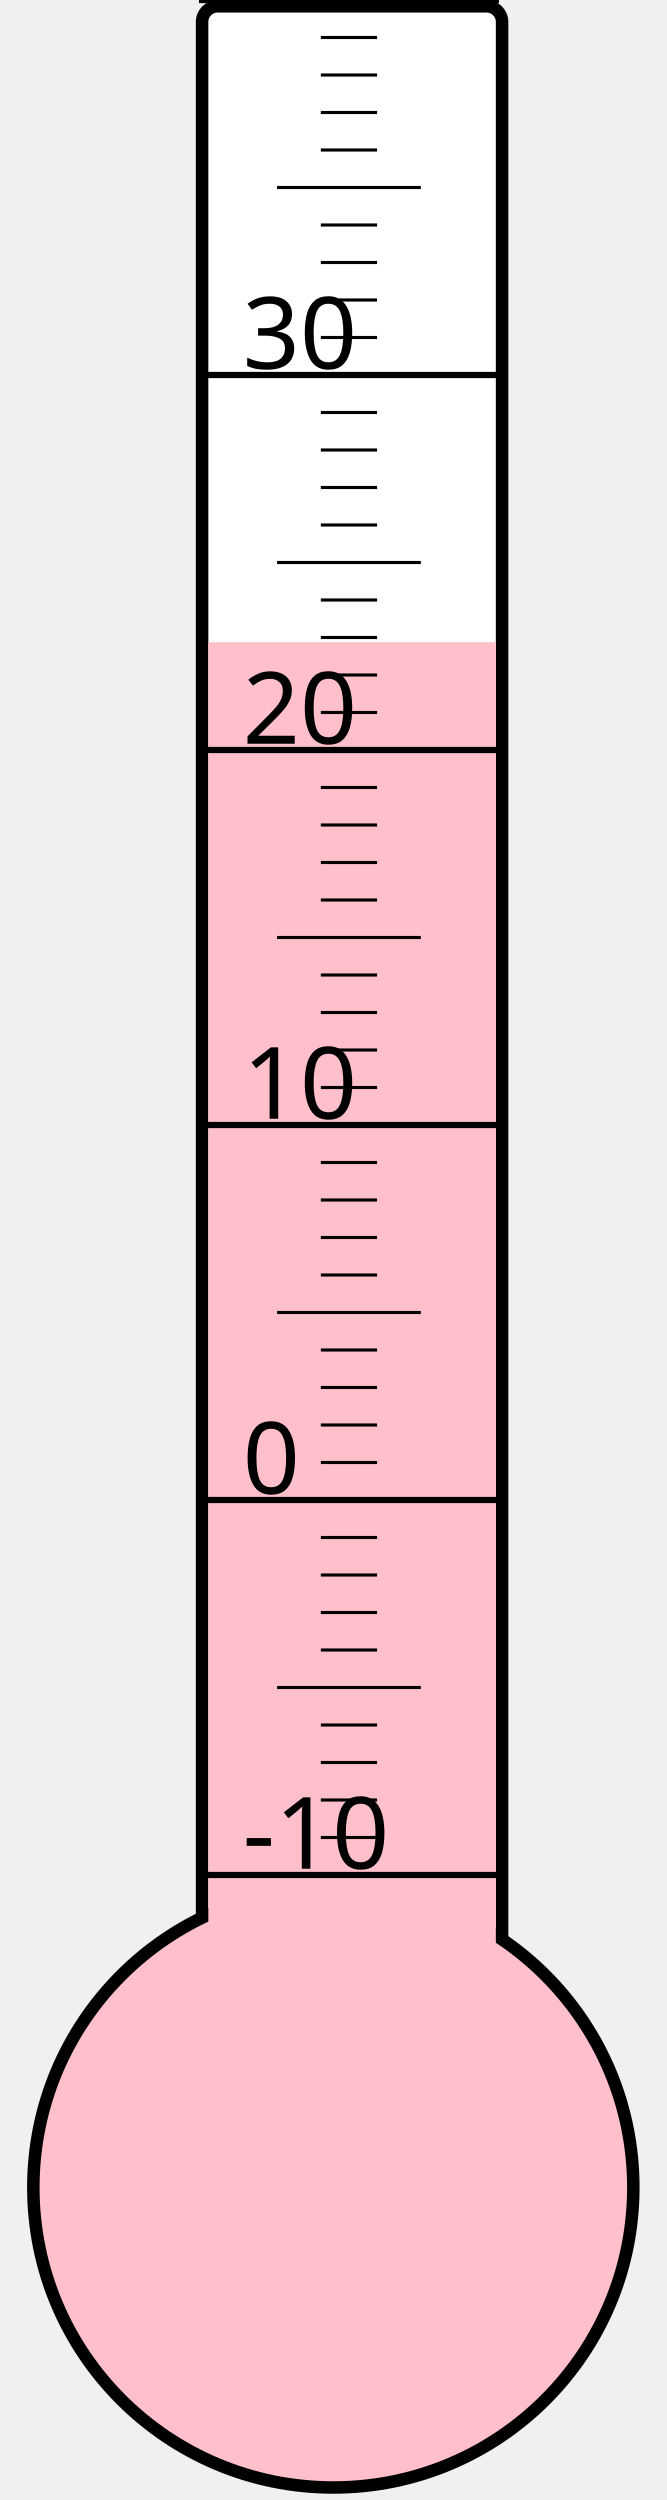
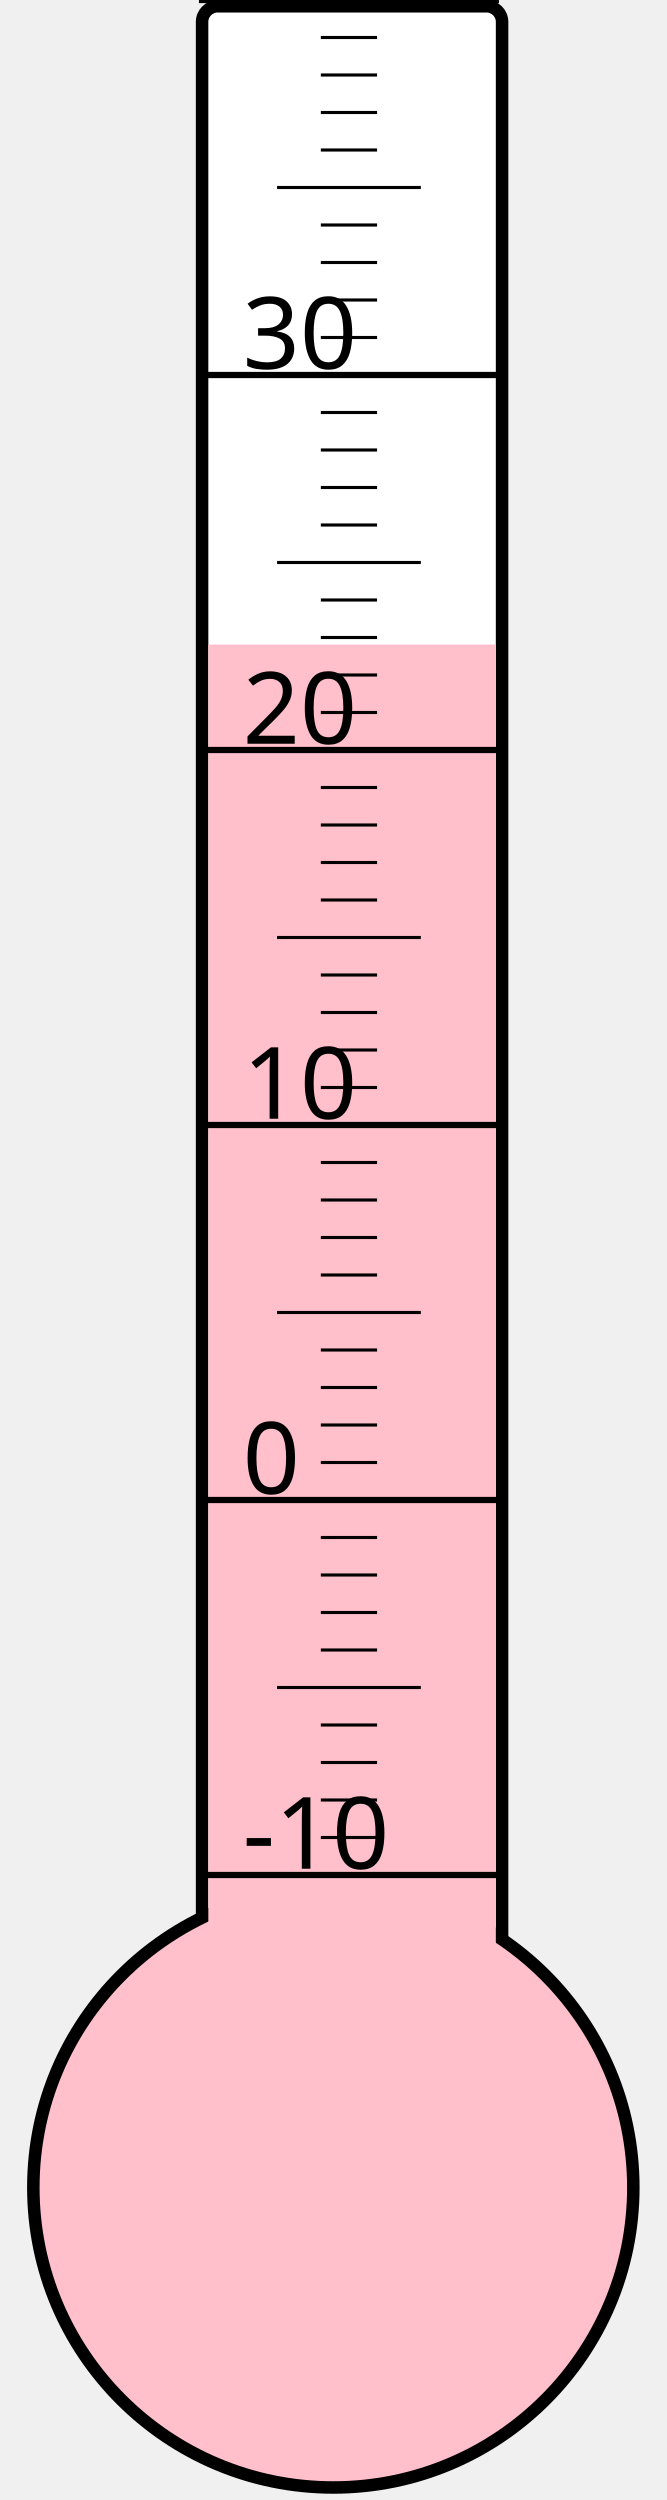
<svg xmlns="http://www.w3.org/2000/svg" width="40px" height="150px" viewBox="0 0 200 800">
  <rect width="200" height="800" x="0" y="0" style="fill: #ffffeb; fill-opacity: 0;" />
  <rect width="96" height="680" x="58" y="2" rx="5" ry="5" style="fill: white; fill-opacity: 1; stroke: black; stroke-width: 4;" />
  <circle cx="100" cy="700" r="96" style="fill: pink; stroke: black; stroke-width: 4;" />
-   <rect width="92" height="494.5" x="60" y="205.5" style="fill: pink; fill-opacity: 1; stroke-width: 0;" />
+   <rect width="92" height="493.75" x="60" y="206.25" style="fill: pink; fill-opacity: 1; stroke-width: 0;" />
  <text x="71" y="598" style="font-family: sans-serif; font-size: 24pt;">-10</text>
  <text x="71" y="478" style="font-family: sans-serif; font-size: 24pt;">0</text>
  <text x="71" y="358" style="font-family: sans-serif; font-size: 24pt;">10</text>
  <text x="71" y="238" style="font-family: sans-serif; font-size: 24pt;">20</text>
  <text x="71" y="118" style="font-family: sans-serif; font-size: 24pt;">30</text>
  <g style="stroke: black;">
    <line x1="57" y1="600" x2="153" y2="600" style="stroke-width: 2;" />
    <line x1="96" y1="588" x2="114" y2="588" style="stroke-width: 1;" />
    <line x1="96" y1="576" x2="114" y2="576" style="stroke-width: 1;" />
    <line x1="96" y1="564" x2="114" y2="564" style="stroke-width: 1;" />
    <line x1="96" y1="552" x2="114" y2="552" style="stroke-width: 1;" />
    <line x1="82" y1="540" x2="128" y2="540" style="stroke-width: 1;" />
    <line x1="96" y1="528" x2="114" y2="528" style="stroke-width: 1;" />
    <line x1="96" y1="516" x2="114" y2="516" style="stroke-width: 1;" />
    <line x1="96" y1="504" x2="114" y2="504" style="stroke-width: 1;" />
    <line x1="96" y1="492" x2="114" y2="492" style="stroke-width: 1;" />
    <line x1="57" y1="480" x2="153" y2="480" style="stroke-width: 2;" />
    <line x1="96" y1="468" x2="114" y2="468" style="stroke-width: 1;" />
    <line x1="96" y1="456" x2="114" y2="456" style="stroke-width: 1;" />
    <line x1="96" y1="444" x2="114" y2="444" style="stroke-width: 1;" />
    <line x1="96" y1="432" x2="114" y2="432" style="stroke-width: 1;" />
    <line x1="82" y1="420" x2="128" y2="420" style="stroke-width: 1;" />
    <line x1="96" y1="408" x2="114" y2="408" style="stroke-width: 1;" />
    <line x1="96" y1="396" x2="114" y2="396" style="stroke-width: 1;" />
    <line x1="96" y1="384" x2="114" y2="384" style="stroke-width: 1;" />
    <line x1="96" y1="372" x2="114" y2="372" style="stroke-width: 1;" />
    <line x1="57" y1="360" x2="153" y2="360" style="stroke-width: 2;" />
    <line x1="96" y1="348" x2="114" y2="348" style="stroke-width: 1;" />
    <line x1="96" y1="336" x2="114" y2="336" style="stroke-width: 1;" />
    <line x1="96" y1="324" x2="114" y2="324" style="stroke-width: 1;" />
    <line x1="96" y1="312" x2="114" y2="312" style="stroke-width: 1;" />
    <line x1="82" y1="300" x2="128" y2="300" style="stroke-width: 1;" />
    <line x1="96" y1="288" x2="114" y2="288" style="stroke-width: 1;" />
    <line x1="96" y1="276" x2="114" y2="276" style="stroke-width: 1;" />
    <line x1="96" y1="264" x2="114" y2="264" style="stroke-width: 1;" />
    <line x1="96" y1="252" x2="114" y2="252" style="stroke-width: 1;" />
    <line x1="57" y1="240" x2="153" y2="240" style="stroke-width: 2;" />
    <line x1="96" y1="228" x2="114" y2="228" style="stroke-width: 1;" />
    <line x1="96" y1="216" x2="114" y2="216" style="stroke-width: 1;" />
    <line x1="96" y1="204" x2="114" y2="204" style="stroke-width: 1;" />
    <line x1="96" y1="192" x2="114" y2="192" style="stroke-width: 1;" />
    <line x1="82" y1="180" x2="128" y2="180" style="stroke-width: 1;" />
    <line x1="96" y1="168" x2="114" y2="168" style="stroke-width: 1;" />
    <line x1="96" y1="156" x2="114" y2="156" style="stroke-width: 1;" />
    <line x1="96" y1="144" x2="114" y2="144" style="stroke-width: 1;" />
    <line x1="96" y1="132" x2="114" y2="132" style="stroke-width: 1;" />
    <line x1="57" y1="120" x2="153" y2="120" style="stroke-width: 2;" />
    <line x1="96" y1="108" x2="114" y2="108" style="stroke-width: 1;" />
    <line x1="96" y1="96" x2="114" y2="96" style="stroke-width: 1;" />
    <line x1="96" y1="84" x2="114" y2="84" style="stroke-width: 1;" />
    <line x1="96" y1="72" x2="114" y2="72" style="stroke-width: 1;" />
    <line x1="82" y1="60" x2="128" y2="60" style="stroke-width: 1;" />
    <line x1="96" y1="48" x2="114" y2="48" style="stroke-width: 1;" />
    <line x1="96" y1="36" x2="114" y2="36" style="stroke-width: 1;" />
    <line x1="96" y1="24" x2="114" y2="24" style="stroke-width: 1;" />
    <line x1="96" y1="12" x2="114" y2="12" style="stroke-width: 1;" />
    <line x1="57" y1="0" x2="153" y2="0" style="stroke-width: 2;" />
  </g>
</svg>
